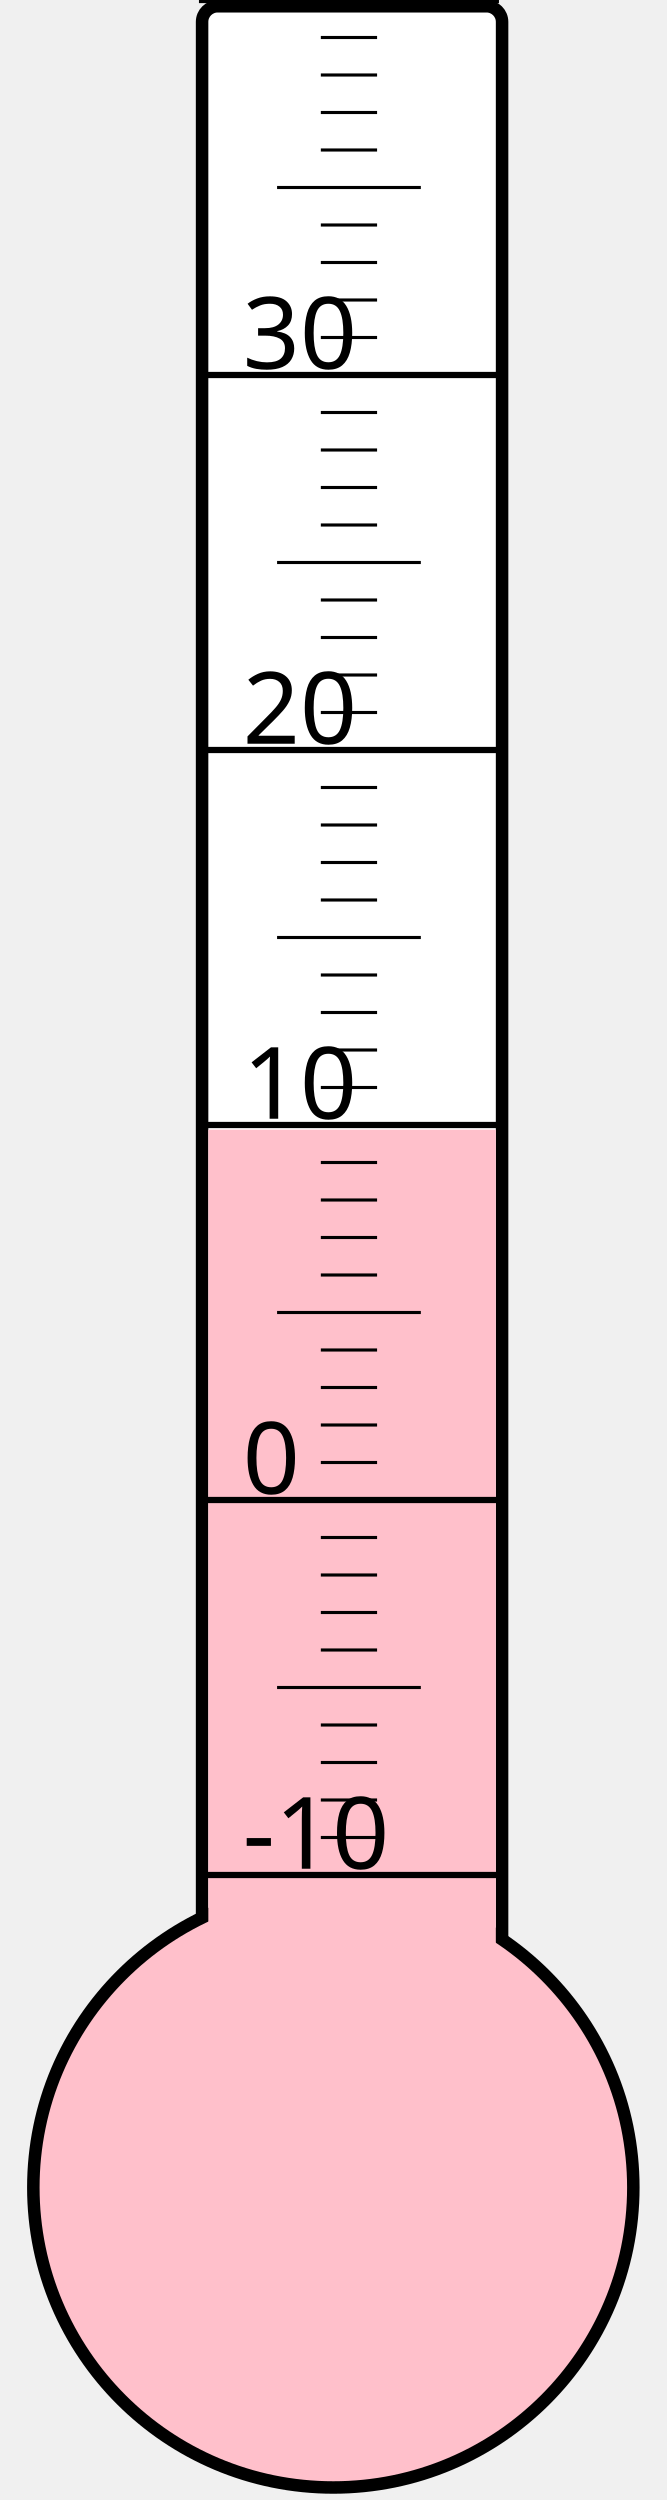
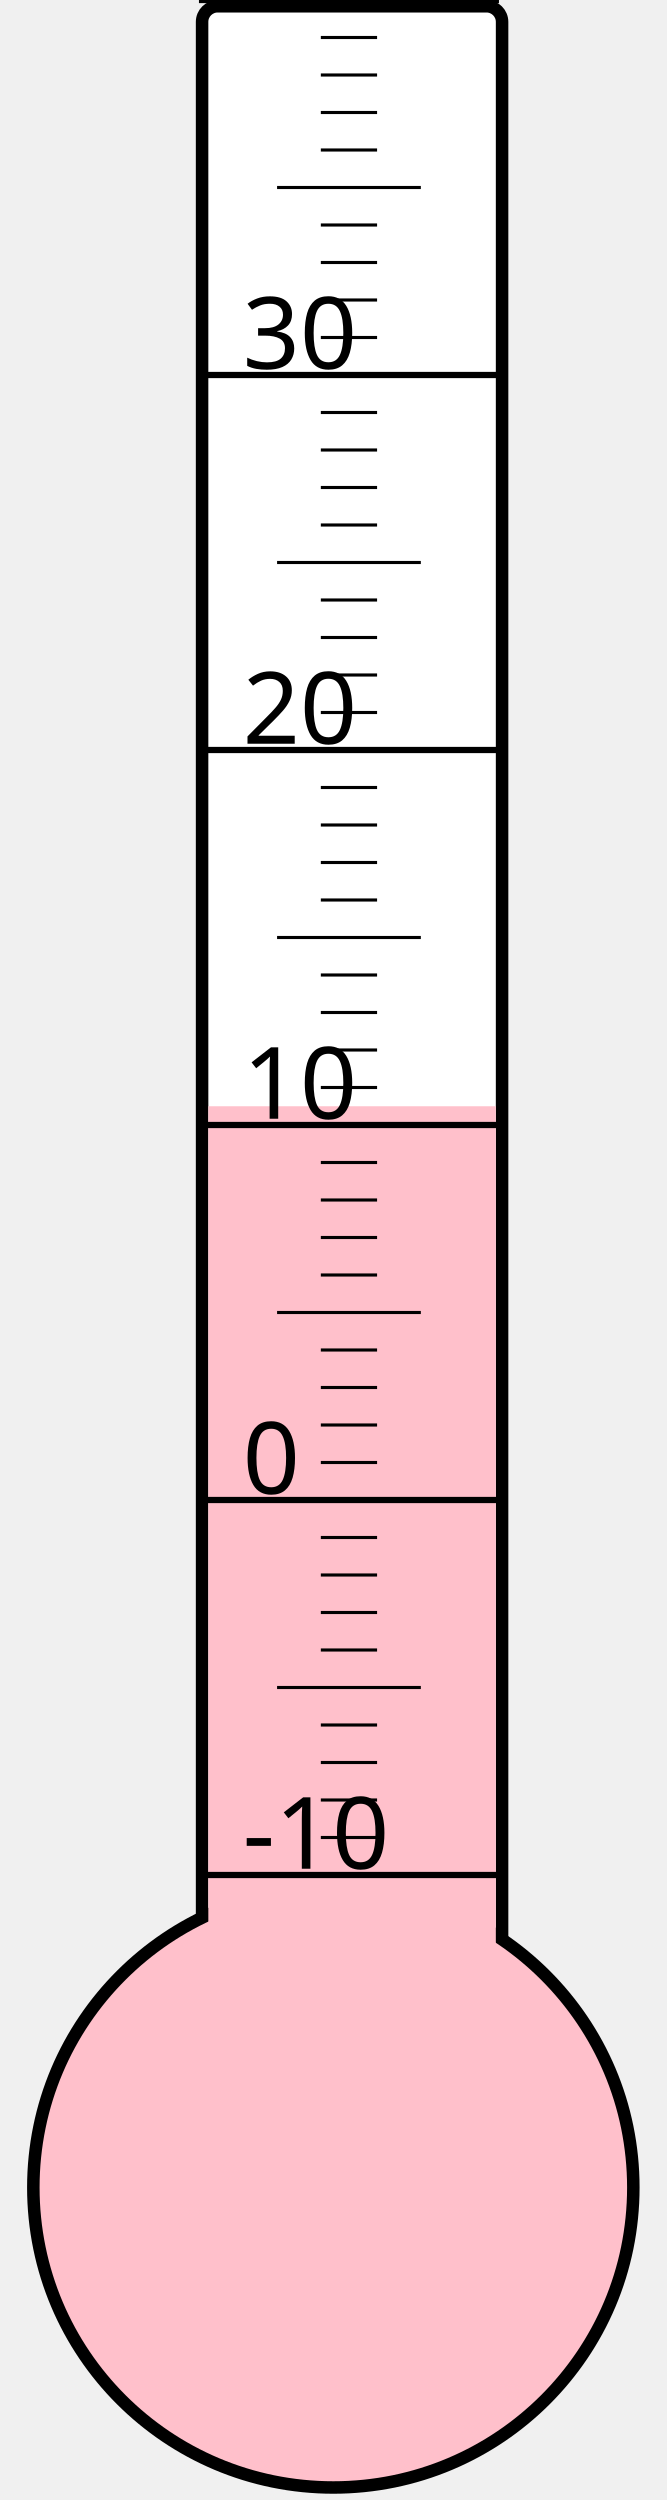
<svg xmlns="http://www.w3.org/2000/svg" width="40px" height="150px" viewBox="0 0 200 800">
  <rect width="200" height="800" x="0" y="0" style="fill: #ffffeb; fill-opacity: 0;" />
  <rect width="96" height="680" x="58" y="2" rx="5" ry="5" style="fill: white; fill-opacity: 1; stroke: black; stroke-width: 4;" />
  <circle cx="100" cy="700" r="96" style="fill: pink; stroke: black; stroke-width: 4;" />
-   <rect width="92" height="338.5" x="60" y="361.5" style="fill: pink; fill-opacity: 1; stroke-width: 0;" />
+   <rect width="92" height="346.0" x="60" y="354.0" style="fill: pink; fill-opacity: 1; stroke-width: 0;" />
  <text x="71" y="598" style="font-family: sans-serif; font-size: 24pt;">-10</text>
  <text x="71" y="478" style="font-family: sans-serif; font-size: 24pt;">0</text>
  <text x="71" y="358" style="font-family: sans-serif; font-size: 24pt;">10</text>
  <text x="71" y="238" style="font-family: sans-serif; font-size: 24pt;">20</text>
  <text x="71" y="118" style="font-family: sans-serif; font-size: 24pt;">30</text>
  <g style="stroke: black;">
    <line x1="57" y1="600" x2="153" y2="600" style="stroke-width: 2;" />
    <line x1="96" y1="588" x2="114" y2="588" style="stroke-width: 1;" />
    <line x1="96" y1="576" x2="114" y2="576" style="stroke-width: 1;" />
    <line x1="96" y1="564" x2="114" y2="564" style="stroke-width: 1;" />
    <line x1="96" y1="552" x2="114" y2="552" style="stroke-width: 1;" />
    <line x1="82" y1="540" x2="128" y2="540" style="stroke-width: 1;" />
    <line x1="96" y1="528" x2="114" y2="528" style="stroke-width: 1;" />
    <line x1="96" y1="516" x2="114" y2="516" style="stroke-width: 1;" />
    <line x1="96" y1="504" x2="114" y2="504" style="stroke-width: 1;" />
    <line x1="96" y1="492" x2="114" y2="492" style="stroke-width: 1;" />
    <line x1="57" y1="480" x2="153" y2="480" style="stroke-width: 2;" />
    <line x1="96" y1="468" x2="114" y2="468" style="stroke-width: 1;" />
    <line x1="96" y1="456" x2="114" y2="456" style="stroke-width: 1;" />
    <line x1="96" y1="444" x2="114" y2="444" style="stroke-width: 1;" />
    <line x1="96" y1="432" x2="114" y2="432" style="stroke-width: 1;" />
    <line x1="82" y1="420" x2="128" y2="420" style="stroke-width: 1;" />
    <line x1="96" y1="408" x2="114" y2="408" style="stroke-width: 1;" />
    <line x1="96" y1="396" x2="114" y2="396" style="stroke-width: 1;" />
    <line x1="96" y1="384" x2="114" y2="384" style="stroke-width: 1;" />
    <line x1="96" y1="372" x2="114" y2="372" style="stroke-width: 1;" />
    <line x1="57" y1="360" x2="153" y2="360" style="stroke-width: 2;" />
    <line x1="96" y1="348" x2="114" y2="348" style="stroke-width: 1;" />
    <line x1="96" y1="336" x2="114" y2="336" style="stroke-width: 1;" />
    <line x1="96" y1="324" x2="114" y2="324" style="stroke-width: 1;" />
    <line x1="96" y1="312" x2="114" y2="312" style="stroke-width: 1;" />
    <line x1="82" y1="300" x2="128" y2="300" style="stroke-width: 1;" />
    <line x1="96" y1="288" x2="114" y2="288" style="stroke-width: 1;" />
    <line x1="96" y1="276" x2="114" y2="276" style="stroke-width: 1;" />
    <line x1="96" y1="264" x2="114" y2="264" style="stroke-width: 1;" />
    <line x1="96" y1="252" x2="114" y2="252" style="stroke-width: 1;" />
    <line x1="57" y1="240" x2="153" y2="240" style="stroke-width: 2;" />
    <line x1="96" y1="228" x2="114" y2="228" style="stroke-width: 1;" />
    <line x1="96" y1="216" x2="114" y2="216" style="stroke-width: 1;" />
    <line x1="96" y1="204" x2="114" y2="204" style="stroke-width: 1;" />
    <line x1="96" y1="192" x2="114" y2="192" style="stroke-width: 1;" />
    <line x1="82" y1="180" x2="128" y2="180" style="stroke-width: 1;" />
    <line x1="96" y1="168" x2="114" y2="168" style="stroke-width: 1;" />
    <line x1="96" y1="156" x2="114" y2="156" style="stroke-width: 1;" />
    <line x1="96" y1="144" x2="114" y2="144" style="stroke-width: 1;" />
    <line x1="96" y1="132" x2="114" y2="132" style="stroke-width: 1;" />
    <line x1="57" y1="120" x2="153" y2="120" style="stroke-width: 2;" />
    <line x1="96" y1="108" x2="114" y2="108" style="stroke-width: 1;" />
    <line x1="96" y1="96" x2="114" y2="96" style="stroke-width: 1;" />
    <line x1="96" y1="84" x2="114" y2="84" style="stroke-width: 1;" />
    <line x1="96" y1="72" x2="114" y2="72" style="stroke-width: 1;" />
    <line x1="82" y1="60" x2="128" y2="60" style="stroke-width: 1;" />
    <line x1="96" y1="48" x2="114" y2="48" style="stroke-width: 1;" />
    <line x1="96" y1="36" x2="114" y2="36" style="stroke-width: 1;" />
    <line x1="96" y1="24" x2="114" y2="24" style="stroke-width: 1;" />
    <line x1="96" y1="12" x2="114" y2="12" style="stroke-width: 1;" />
    <line x1="57" y1="0" x2="153" y2="0" style="stroke-width: 2;" />
  </g>
</svg>
